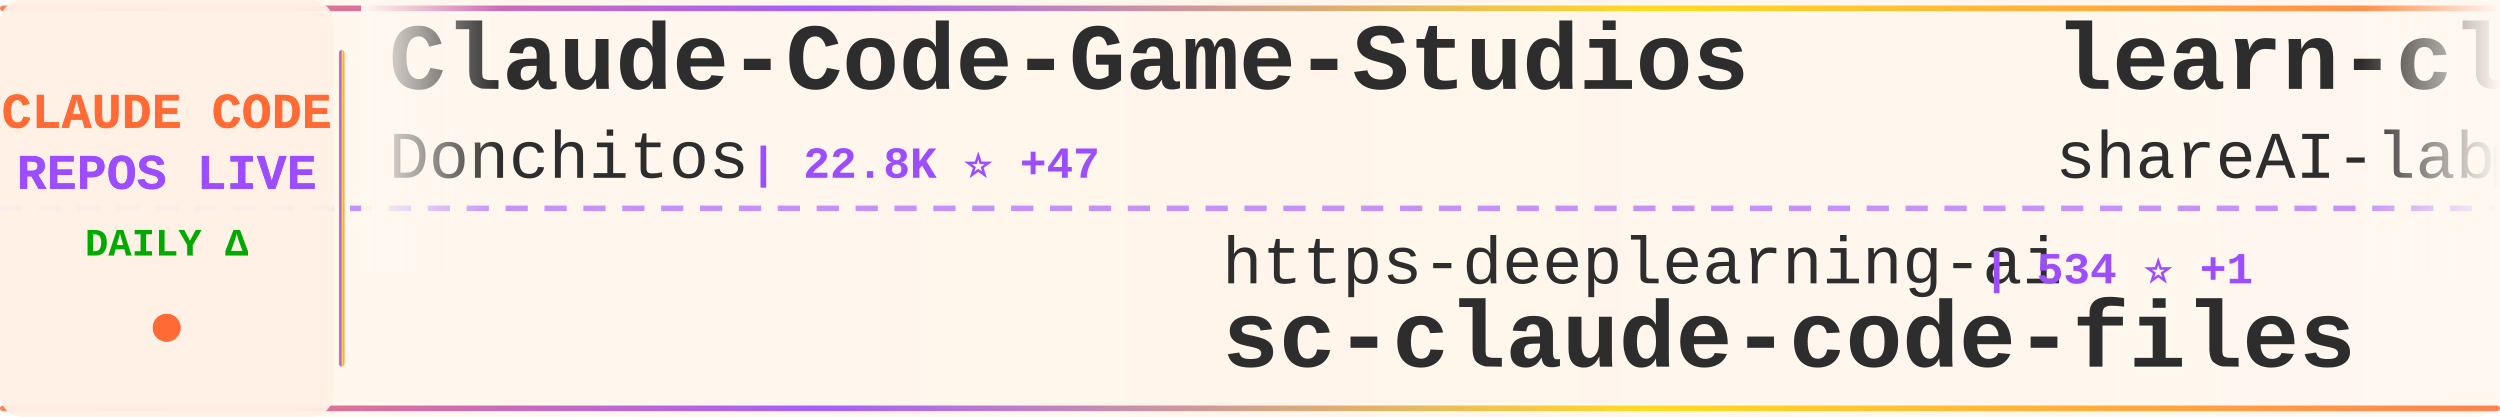
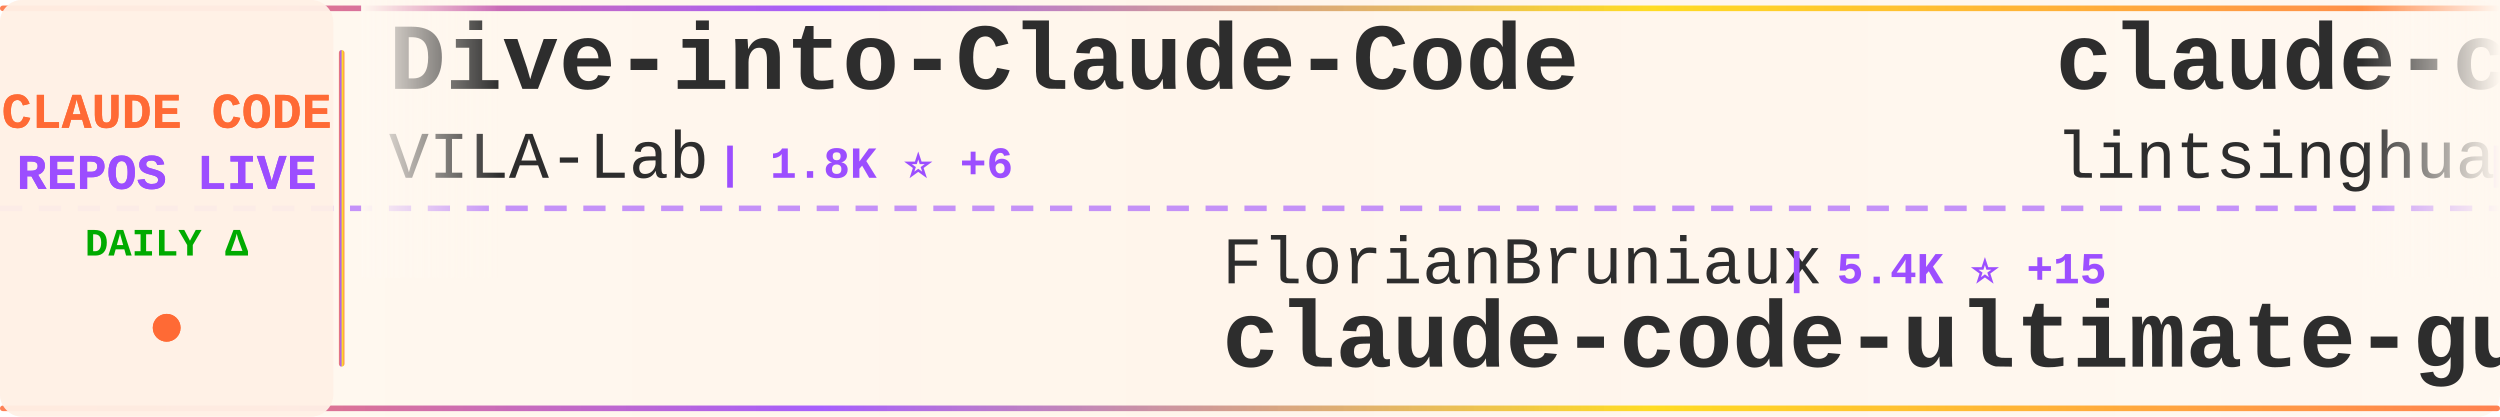
<svg xmlns="http://www.w3.org/2000/svg" width="900" height="150">
  <defs>
    <linearGradient id="tickerBg" x1="0%" y1="0%" x2="100%" y2="0%">
      <stop offset="0%" style="stop-color:#fff8f0;stop-opacity:0.98" />
      <stop offset="50%" style="stop-color:#fff5eb;stop-opacity:1" />
      <stop offset="100%" style="stop-color:#fff8f0;stop-opacity:0.98" />
    </linearGradient>
    <linearGradient id="borderGrad" x1="0%" y1="0%" x2="100%" y2="0%">
      <stop offset="0%" style="stop-color:#FF6B35;stop-opacity:0.85">
        <animate attributeName="stop-opacity" values="0.85;1;0.85" dur="2s" repeatCount="indefinite" />
      </stop>
      <stop offset="33%" style="stop-color:#9C4EFF;stop-opacity:0.9">
        <animate attributeName="stop-opacity" values="0.9;1;0.9" dur="2.2s" repeatCount="indefinite" />
      </stop>
      <stop offset="66%" style="stop-color:#FFD700;stop-opacity:0.85">
        <animate attributeName="stop-opacity" values="0.85;1;0.85" dur="1.8s" repeatCount="indefinite" />
      </stop>
      <stop offset="100%" style="stop-color:#FF6B35;stop-opacity:0.85">
        <animate attributeName="stop-opacity" values="0.85;1;0.85" dur="2s" repeatCount="indefinite" />
      </stop>
    </linearGradient>
    <filter id="textGlow">
      <feGaussianBlur stdDeviation="0.15" result="coloredBlur" />
      <feMerge>
        <feMergeNode in="coloredBlur" />
        <feMergeNode in="SourceGraphic" />
      </feMerge>
    </filter>
    <filter id="metricGlow">
      <feGaussianBlur stdDeviation="0.2" result="coloredBlur" />
      <feMerge>
        <feMergeNode in="coloredBlur" />
        <feMergeNode in="SourceGraphic" />
      </feMerge>
    </filter>
    <linearGradient id="leftFade" x1="0%" y1="0%" x2="100%" y2="0%">
      <stop offset="0%" style="stop-color:#fff8f0;stop-opacity:1" />
      <stop offset="100%" style="stop-color:#fff8f0;stop-opacity:0" />
    </linearGradient>
    <linearGradient id="rightFade" x1="0%" y1="0%" x2="100%" y2="0%">
      <stop offset="0%" style="stop-color:#fff8f0;stop-opacity:0" />
      <stop offset="100%" style="stop-color:#fff8f0;stop-opacity:1" />
    </linearGradient>
  </defs>
  <rect width="900" height="150" fill="url(#tickerBg)" rx="8" />
  <rect x="0" y="2" width="900" height="2" fill="url(#borderGrad)" rx="1" />
  <rect x="0" y="146" width="900" height="2" fill="url(#borderGrad)" rx="1" />
  <line x1="0" y1="75" x2="900" y2="75" stroke="#9C4EFF" stroke-width="2" stroke-dasharray="8 6" opacity="0.6" />
  <rect x="0" y="0" width="120" height="150" fill="#fff0e6" opacity="0.95" rx="8" />
  <text x="60" y="46" font-family="'Courier New', monospace" font-size="18" font-weight="bold" fill="#FF6B35" text-anchor="middle" filter="url(#textGlow)">
    CLAUDE CODE
  </text>
  <text x="60" y="68" font-family="'Courier New', monospace" font-size="18" font-weight="bold" fill="#9C4EFF" text-anchor="middle" filter="url(#textGlow)">
    REPOS LIVE
  </text>
  <text x="60" y="92" font-family="'Courier New', monospace" font-size="14" font-weight="bold" fill="#00aa00" text-anchor="middle">
    DAILY Δ
  </text>
  <circle cx="60" cy="118" r="5" fill="#FF6B35" filter="url(#metricGlow)">
    <animate attributeName="r" values="4;6;4" dur="1.5s" repeatCount="indefinite" />
    <animate attributeName="opacity" values="0.6;1;0.6" dur="1.5s" repeatCount="indefinite" />
  </circle>
  <rect x="122" y="18" width="2" height="114" fill="url(#borderGrad)" rx="1" />
  <clipPath id="tickerClip">
    <rect x="130" y="0" width="770" height="150" />
  </clipPath>
  <g clip-path="url(#tickerClip)">
    <g id="tickerItems">
      <animateTransform attributeName="transform" attributeType="XML" type="translate" from="0 0" to="-3000 0" dur="54s" repeatCount="indefinite" />
      <g transform="translate(0, 0)">
-         <text x="140" y="32" font-family="'Courier New', monospace" font-size="34" font-weight="bold" fill="#2d2d2d">Claude-Code-Game-Studios</text>
-         <text x="140" y="64" font-family="'Courier New', monospace" font-size="24" font-weight="normal" fill="#2d2d2d" opacity="1.0">Donchitos</text>
-         <text x="270" y="64" font-family="'Courier New', monospace" font-size="16" font-weight="bold" fill="#9C4EFF"> | 22.8K ⭐ +47</text>
+         <text x="140" y="32" font-family="'Courier New', monospace" font-size="34" font-weight="bold" fill="#2d2d2d">Dive-into-Claude-Code</text>
+         <text x="140" y="64" font-family="'Courier New', monospace" font-size="24" font-weight="normal" fill="#2d2d2d" opacity="1.0">VILA-Lab</text>
+         <text x="258" y="64" font-family="'Courier New', monospace" font-size="16" font-weight="bold" fill="#9C4EFF"> | 1.8K ⭐ +6</text>
      </g>
      <g transform="translate(300, 0)">
-         <text x="140" y="102" font-family="'Courier New', monospace" font-size="24" font-weight="normal" fill="#2d2d2d" opacity="1.0">https-deeplearning-ai</text>
-         <text x="414" y="102" font-family="'Courier New', monospace" font-size="16" font-weight="bold" fill="#9C4EFF"> | 534 ⭐ +1</text>
-         <text x="140" y="132" font-family="'Courier New', monospace" font-size="34" font-weight="bold" fill="#2d2d2d">sc-claude-code-files</text>
+         <text x="140" y="102" font-family="'Courier New', monospace" font-size="24" font-weight="normal" fill="#2d2d2d" opacity="1.0">FlorianBruniaux</text>
+         <text x="342" y="102" font-family="'Courier New', monospace" font-size="16" font-weight="bold" fill="#9C4EFF"> | 5.4K ⭐ +15</text>
+         <text x="140" y="132" font-family="'Courier New', monospace" font-size="34" font-weight="bold" fill="#2d2d2d">claude-code-ultimate-gui...</text>
      </g>
      <g transform="translate(600, 0)">
-         <text x="140" y="32" font-family="'Courier New', monospace" font-size="34" font-weight="bold" fill="#2d2d2d">learn-claude-code</text>
-         <text x="140" y="64" font-family="'Courier New', monospace" font-size="24" font-weight="normal" fill="#2d2d2d" opacity="1.0">shareAI-lab</text>
-         <text x="294" y="64" font-family="'Courier New', monospace" font-size="16" font-weight="bold" fill="#9C4EFF"> | 70.4K ⭐ +146</text>
+         <text x="140" y="32" font-family="'Courier New', monospace" font-size="34" font-weight="bold" fill="#2d2d2d">claude-code-book</text>
+         <text x="140" y="64" font-family="'Courier New', monospace" font-size="24" font-weight="normal" fill="#2d2d2d" opacity="1.0">lintsinghua</text>
+         <text x="294" y="64" font-family="'Courier New', monospace" font-size="16" font-weight="bold" fill="#9C4EFF"> | 3.9K ⭐ +6</text>
      </g>
      <g transform="translate(900, 0)">
-         <text x="140" y="102" font-family="'Courier New', monospace" font-size="24" font-weight="normal" fill="#2d2d2d" opacity="1.0">jqueryscript</text>
-         <text x="306" y="102" font-family="'Courier New', monospace" font-size="16" font-weight="bold" fill="#9C4EFF"> | 458 ⭐</text>
-         <text x="140" y="132" font-family="'Courier New', monospace" font-size="34" font-weight="bold" fill="#2d2d2d">awesome-claude-code</text>
+         <text x="140" y="102" font-family="'Courier New', monospace" font-size="24" font-weight="normal" fill="#2d2d2d" opacity="1.0">1rgs</text>
+         <text x="210" y="102" font-family="'Courier New', monospace" font-size="16" font-weight="bold" fill="#9C4EFF"> | 3.7K ⭐ +4</text>
+         <text x="140" y="132" font-family="'Courier New', monospace" font-size="34" font-weight="bold" fill="#2d2d2d">claude-code-proxy</text>
      </g>
      <g transform="translate(1200, 0)">
-         <text x="140" y="32" font-family="'Courier New', monospace" font-size="34" font-weight="bold" fill="#2d2d2d">Claude-code</text>
-         <text x="140" y="64" font-family="'Courier New', monospace" font-size="24" font-weight="normal" fill="#2d2d2d" opacity="1.0">fazxes</text>
-         <text x="234" y="64" font-family="'Courier New', monospace" font-size="16" font-weight="bold" fill="#9C4EFF"> | 225 ⭐ +1</text>
+         <text x="140" y="32" font-family="'Courier New', monospace" font-size="34" font-weight="bold" fill="#2d2d2d">claude-code-system-promp...</text>
+         <text x="140" y="64" font-family="'Courier New', monospace" font-size="24" font-weight="normal" fill="#2d2d2d" opacity="1.0">Piebald-AI</text>
+         <text x="282" y="64" font-family="'Courier New', monospace" font-size="16" font-weight="bold" fill="#9C4EFF"> | 11.7K ⭐ +43</text>
      </g>
      <g transform="translate(1500, 0)">
-         <text x="140" y="102" font-family="'Courier New', monospace" font-size="24" font-weight="normal" fill="#2d2d2d" opacity="1.0">AICoderTudou</text>
-         <text x="306" y="102" font-family="'Courier New', monospace" font-size="16" font-weight="bold" fill="#9C4EFF"> | 498 ⭐</text>
-         <text x="140" y="132" font-family="'Courier New', monospace" font-size="34" font-weight="bold" fill="#2d2d2d">claude-code-tudou</text>
+         <text x="140" y="102" font-family="'Courier New', monospace" font-size="24" font-weight="normal" fill="#2d2d2d" opacity="1.0">frankbria</text>
+         <text x="270" y="102" font-family="'Courier New', monospace" font-size="16" font-weight="bold" fill="#9C4EFF"> | 9.5K ⭐ +5</text>
+         <text x="140" y="132" font-family="'Courier New', monospace" font-size="34" font-weight="bold" fill="#2d2d2d">ralph-claude-code</text>
      </g>
      <g transform="translate(1800, 0)">
-         <text x="140" y="32" font-family="'Courier New', monospace" font-size="34" font-weight="bold" fill="#2d2d2d">claude-code-source</text>
-         <text x="140" y="64" font-family="'Courier New', monospace" font-size="24" font-weight="normal" fill="#2d2d2d" opacity="1.0">AprilNEA</text>
-         <text x="258" y="64" font-family="'Courier New', monospace" font-size="16" font-weight="bold" fill="#9C4EFF"> | 388 ⭐</text>
+         <text x="140" y="32" font-family="'Courier New', monospace" font-size="34" font-weight="bold" fill="#2d2d2d">awesome-claude-code-suba...</text>
+         <text x="140" y="64" font-family="'Courier New', monospace" font-size="24" font-weight="normal" fill="#2d2d2d" opacity="1.0">VoltAgent</text>
+         <text x="270" y="64" font-family="'Courier New', monospace" font-size="16" font-weight="bold" fill="#9C4EFF"> | 23.1K ⭐ +63</text>
      </g>
      <g transform="translate(2100, 0)">
-         <text x="140" y="102" font-family="'Courier New', monospace" font-size="24" font-weight="normal" fill="#2d2d2d" opacity="1.0">anthropics</text>
-         <text x="282" y="102" font-family="'Courier New', monospace" font-size="16" font-weight="bold" fill="#9C4EFF"> | 5.5K ⭐ +13</text>
-         <text x="140" y="132" font-family="'Courier New', monospace" font-size="34" font-weight="bold" fill="#2d2d2d">claude-code-security-rev...</text>
+         <text x="140" y="102" font-family="'Courier New', monospace" font-size="24" font-weight="normal" fill="#2d2d2d" opacity="1.0">affaan-m</text>
+         <text x="258" y="102" font-family="'Courier New', monospace" font-size="16" font-weight="bold" fill="#9C4EFF"> | 227.5K ⭐ +404</text>
+         <text x="140" y="132" font-family="'Courier New', monospace" font-size="34" font-weight="bold" fill="#2d2d2d">ECC</text>
      </g>
      <g transform="translate(2400, 0)">
-         <text x="140" y="32" font-family="'Courier New', monospace" font-size="34" font-weight="bold" fill="#2d2d2d">ClaudeCode</text>
-         <text x="140" y="64" font-family="'Courier New', monospace" font-size="24" font-weight="normal" fill="#2d2d2d" opacity="1.0">guanshan</text>
-         <text x="258" y="64" font-family="'Courier New', monospace" font-size="16" font-weight="bold" fill="#9C4EFF"> | 61 ⭐</text>
+         <text x="140" y="32" font-family="'Courier New', monospace" font-size="34" font-weight="bold" fill="#2d2d2d">claude-code-engineering</text>
+         <text x="140" y="64" font-family="'Courier New', monospace" font-size="24" font-weight="normal" fill="#2d2d2d" opacity="1.0">huangjia2019</text>
+         <text x="306" y="64" font-family="'Courier New', monospace" font-size="16" font-weight="bold" fill="#9C4EFF"> | 957 ⭐ +5</text>
      </g>
      <g transform="translate(2700, 0)">
-         <text x="140" y="102" font-family="'Courier New', monospace" font-size="24" font-weight="normal" fill="#2d2d2d" opacity="1.0">davila7</text>
-         <text x="246" y="102" font-family="'Courier New', monospace" font-size="16" font-weight="bold" fill="#9C4EFF"> | 28.5K ⭐ +30</text>
-         <text x="140" y="132" font-family="'Courier New', monospace" font-size="34" font-weight="bold" fill="#2d2d2d">claude-code-templates</text>
+         <text x="140" y="102" font-family="'Courier New', monospace" font-size="24" font-weight="normal" fill="#2d2d2d" opacity="1.0">anthropics</text>
+         <text x="282" y="102" font-family="'Courier New', monospace" font-size="16" font-weight="bold" fill="#9C4EFF"> | 900 ⭐ +1</text>
+         <text x="140" y="132" font-family="'Courier New', monospace" font-size="34" font-weight="bold" fill="#2d2d2d">claude-code-base-action</text>
      </g>
      <g transform="translate(3000, 0)">
-         <text x="140" y="32" font-family="'Courier New', monospace" font-size="34" font-weight="bold" fill="#2d2d2d">Claude-Code-Game-Studios</text>
-         <text x="140" y="64" font-family="'Courier New', monospace" font-size="24" font-weight="normal" fill="#2d2d2d" opacity="1.0">Donchitos</text>
-         <text x="270" y="64" font-family="'Courier New', monospace" font-size="16" font-weight="bold" fill="#9C4EFF"> | 22.8K ⭐ +47</text>
+         <text x="140" y="32" font-family="'Courier New', monospace" font-size="34" font-weight="bold" fill="#2d2d2d">Dive-into-Claude-Code</text>
+         <text x="140" y="64" font-family="'Courier New', monospace" font-size="24" font-weight="normal" fill="#2d2d2d" opacity="1.0">VILA-Lab</text>
+         <text x="258" y="64" font-family="'Courier New', monospace" font-size="16" font-weight="bold" fill="#9C4EFF"> | 1.8K ⭐ +6</text>
      </g>
      <g transform="translate(3300, 0)">
-         <text x="140" y="102" font-family="'Courier New', monospace" font-size="24" font-weight="normal" fill="#2d2d2d" opacity="1.0">https-deeplearning-ai</text>
-         <text x="414" y="102" font-family="'Courier New', monospace" font-size="16" font-weight="bold" fill="#9C4EFF"> | 534 ⭐ +1</text>
-         <text x="140" y="132" font-family="'Courier New', monospace" font-size="34" font-weight="bold" fill="#2d2d2d">sc-claude-code-files</text>
+         <text x="140" y="102" font-family="'Courier New', monospace" font-size="24" font-weight="normal" fill="#2d2d2d" opacity="1.0">FlorianBruniaux</text>
+         <text x="342" y="102" font-family="'Courier New', monospace" font-size="16" font-weight="bold" fill="#9C4EFF"> | 5.4K ⭐ +15</text>
+         <text x="140" y="132" font-family="'Courier New', monospace" font-size="34" font-weight="bold" fill="#2d2d2d">claude-code-ultimate-gui...</text>
      </g>
      <g transform="translate(3600, 0)">
-         <text x="140" y="32" font-family="'Courier New', monospace" font-size="34" font-weight="bold" fill="#2d2d2d">learn-claude-code</text>
-         <text x="140" y="64" font-family="'Courier New', monospace" font-size="24" font-weight="normal" fill="#2d2d2d" opacity="1.0">shareAI-lab</text>
-         <text x="294" y="64" font-family="'Courier New', monospace" font-size="16" font-weight="bold" fill="#9C4EFF"> | 70.4K ⭐ +146</text>
+         <text x="140" y="32" font-family="'Courier New', monospace" font-size="34" font-weight="bold" fill="#2d2d2d">claude-code-book</text>
+         <text x="140" y="64" font-family="'Courier New', monospace" font-size="24" font-weight="normal" fill="#2d2d2d" opacity="1.0">lintsinghua</text>
+         <text x="294" y="64" font-family="'Courier New', monospace" font-size="16" font-weight="bold" fill="#9C4EFF"> | 3.9K ⭐ +6</text>
      </g>
      <g transform="translate(3900, 0)">
-         <text x="140" y="102" font-family="'Courier New', monospace" font-size="24" font-weight="normal" fill="#2d2d2d" opacity="1.0">jqueryscript</text>
-         <text x="306" y="102" font-family="'Courier New', monospace" font-size="16" font-weight="bold" fill="#9C4EFF"> | 458 ⭐</text>
-         <text x="140" y="132" font-family="'Courier New', monospace" font-size="34" font-weight="bold" fill="#2d2d2d">awesome-claude-code</text>
+         <text x="140" y="102" font-family="'Courier New', monospace" font-size="24" font-weight="normal" fill="#2d2d2d" opacity="1.0">1rgs</text>
+         <text x="210" y="102" font-family="'Courier New', monospace" font-size="16" font-weight="bold" fill="#9C4EFF"> | 3.7K ⭐ +4</text>
+         <text x="140" y="132" font-family="'Courier New', monospace" font-size="34" font-weight="bold" fill="#2d2d2d">claude-code-proxy</text>
      </g>
    </g>
  </g>
  <rect x="130" y="0" width="50" height="100" fill="url(#leftFade)" />
  <rect x="850" y="0" width="50" height="100" fill="url(#rightFade)" />
</svg>
